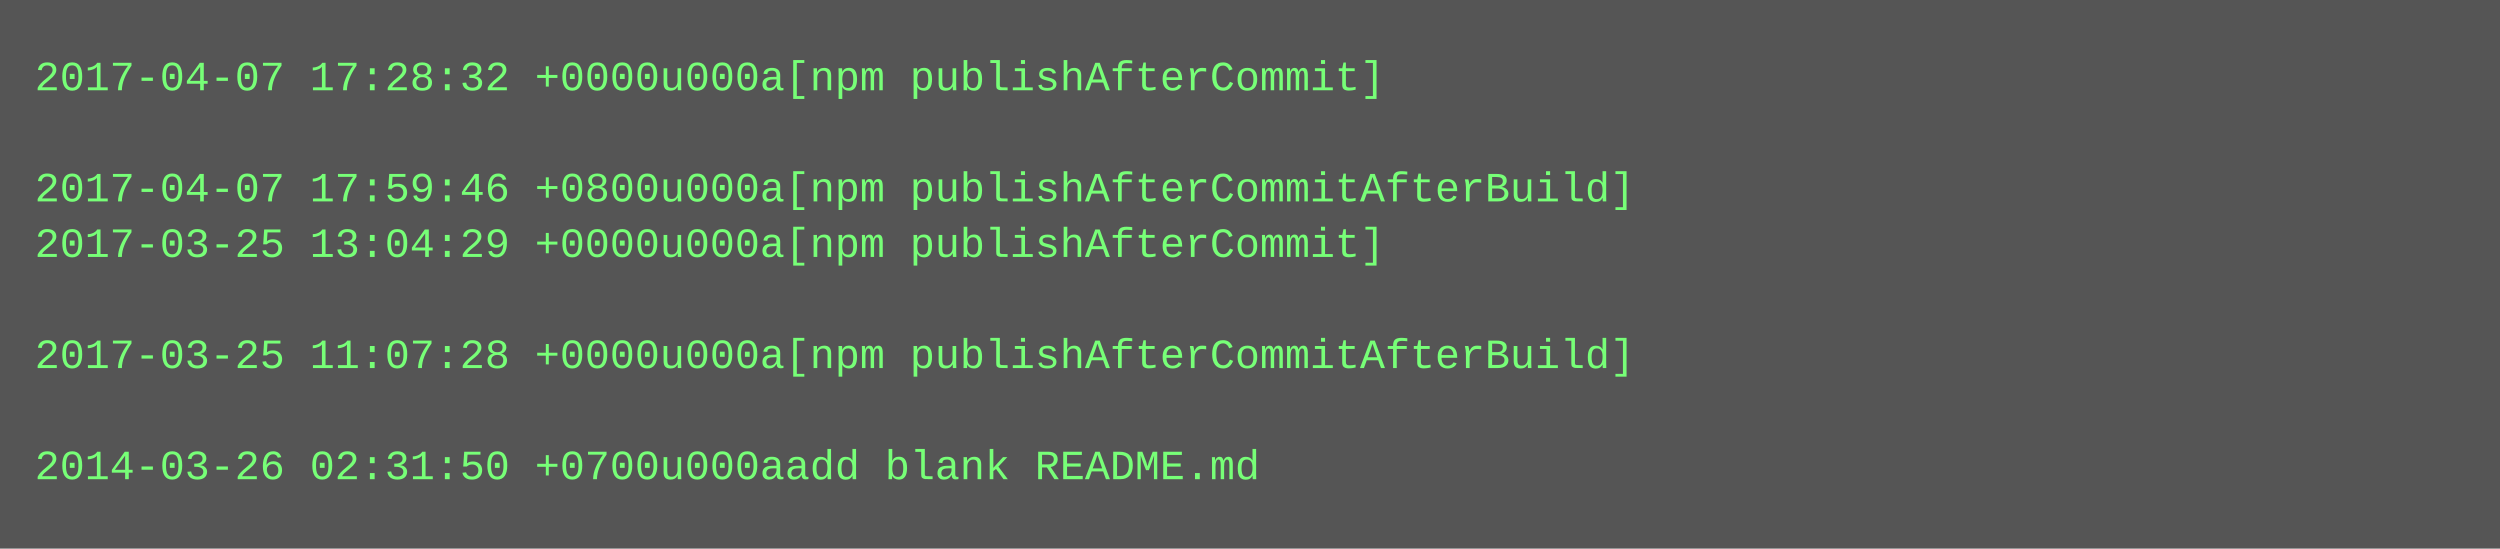
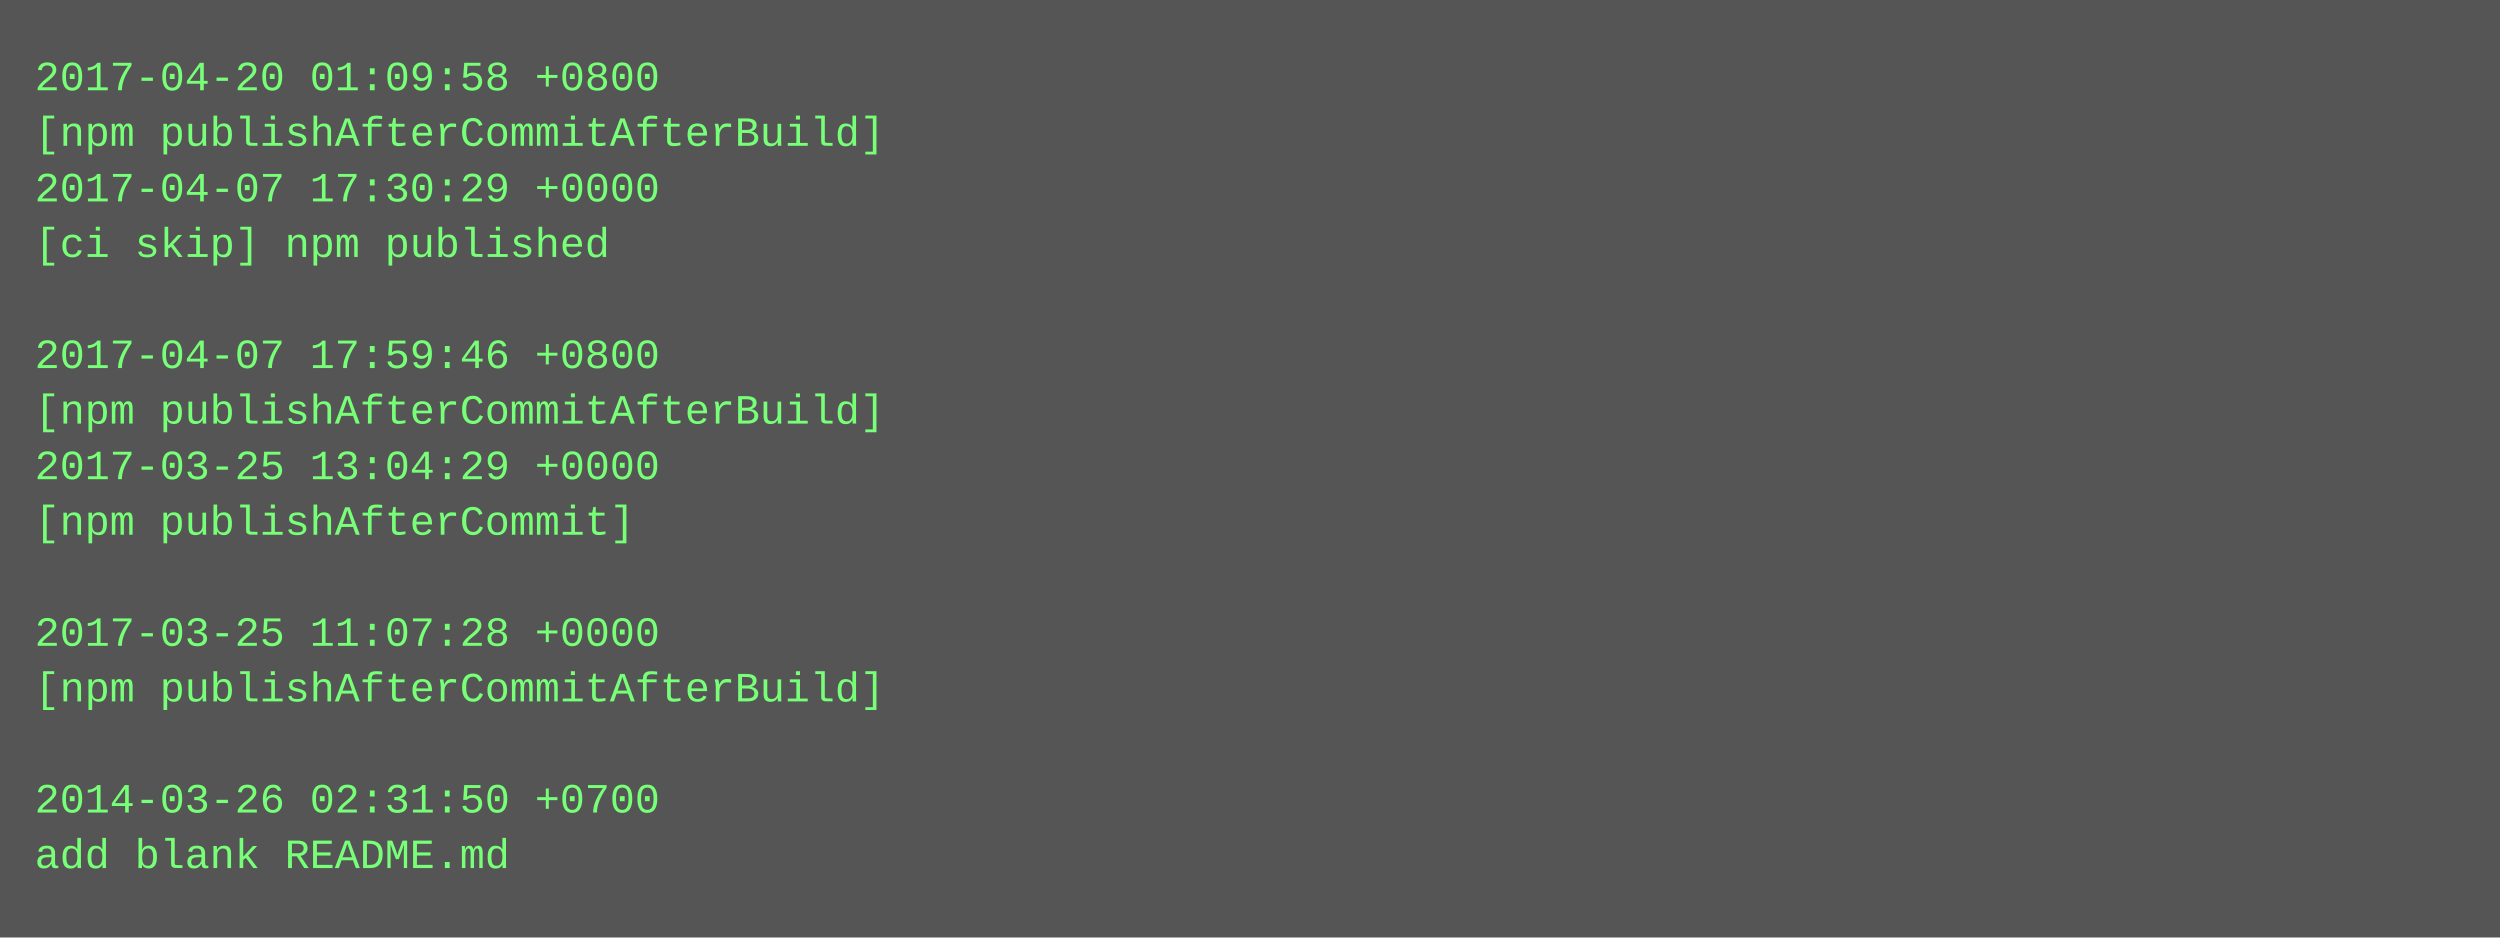
- <svg xmlns="http://www.w3.org/2000/svg" height="158" width="720">
-   <rect height="158" fill="#555" width="720" />
+ <svg xmlns="http://www.w3.org/2000/svg" height="270" width="720">
+   <rect height="270" fill="#555" width="720" />
  <text fill="#7f7" font-family="Courier New" font-size="12" xml:space="preserve">
-     <tspan x="10" y="26">2017-04-07 17:28:32 +0000u000a[npm publishAfterCommit]</tspan>
-     <tspan x="10" y="42" />
-     <tspan x="10" y="58">2017-04-07 17:59:46 +0800u000a[npm publishAfterCommitAfterBuild]</tspan>
-     <tspan x="10" y="74">2017-03-25 13:04:29 +0000u000a[npm publishAfterCommit]</tspan>
+     <tspan x="10" y="26">2017-04-20 01:09:58 +0800</tspan>
+     <tspan x="10" y="42">[npm publishAfterCommitAfterBuild]</tspan>
+     <tspan x="10" y="58">2017-04-07 17:30:29 +0000</tspan>
+     <tspan x="10" y="74">[ci skip] npm published</tspan>
    <tspan x="10" y="90" />
-     <tspan x="10" y="106">2017-03-25 11:07:28 +0000u000a[npm publishAfterCommitAfterBuild]</tspan>
-     <tspan x="10" y="122" />
-     <tspan x="10" y="138">2014-03-26 02:31:50 +0700u000aadd blank README.md</tspan>
+     <tspan x="10" y="106">2017-04-07 17:59:46 +0800</tspan>
+     <tspan x="10" y="122">[npm publishAfterCommitAfterBuild]</tspan>
+     <tspan x="10" y="138">2017-03-25 13:04:29 +0000</tspan>
+     <tspan x="10" y="154">[npm publishAfterCommit]</tspan>
+     <tspan x="10" y="170" />
+     <tspan x="10" y="186">2017-03-25 11:07:28 +0000</tspan>
+     <tspan x="10" y="202">[npm publishAfterCommitAfterBuild]</tspan>
+     <tspan x="10" y="218" />
+     <tspan x="10" y="234">2014-03-26 02:31:50 +0700</tspan>
+     <tspan x="10" y="250">add blank README.md</tspan>
  </text>
</svg>
